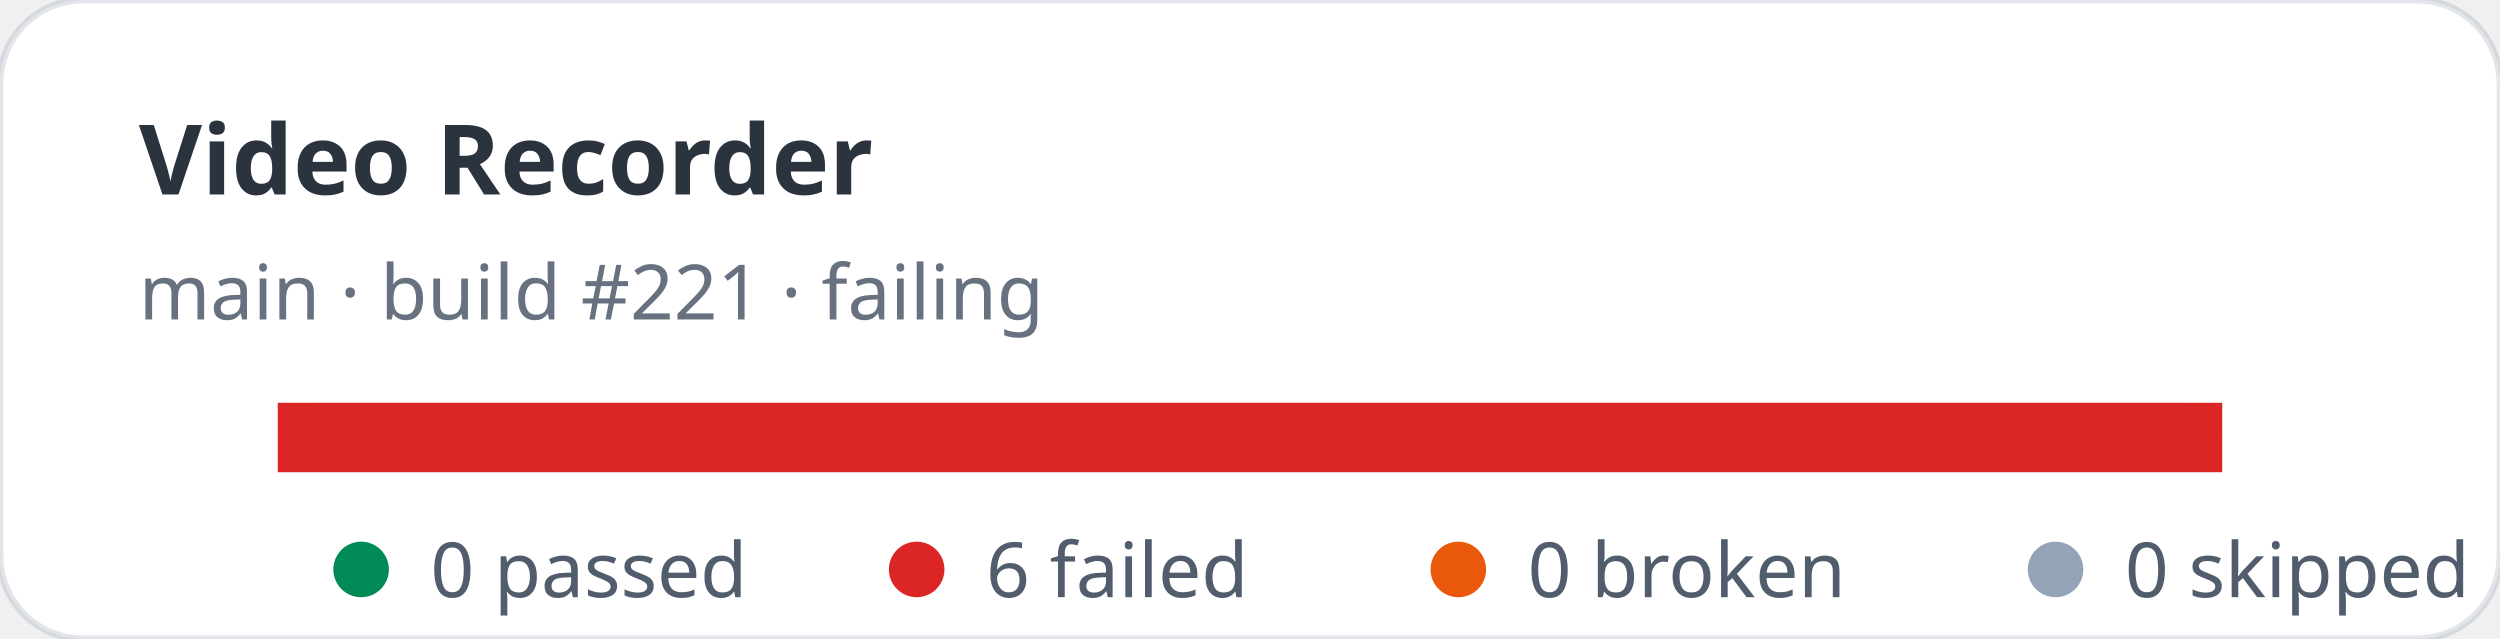
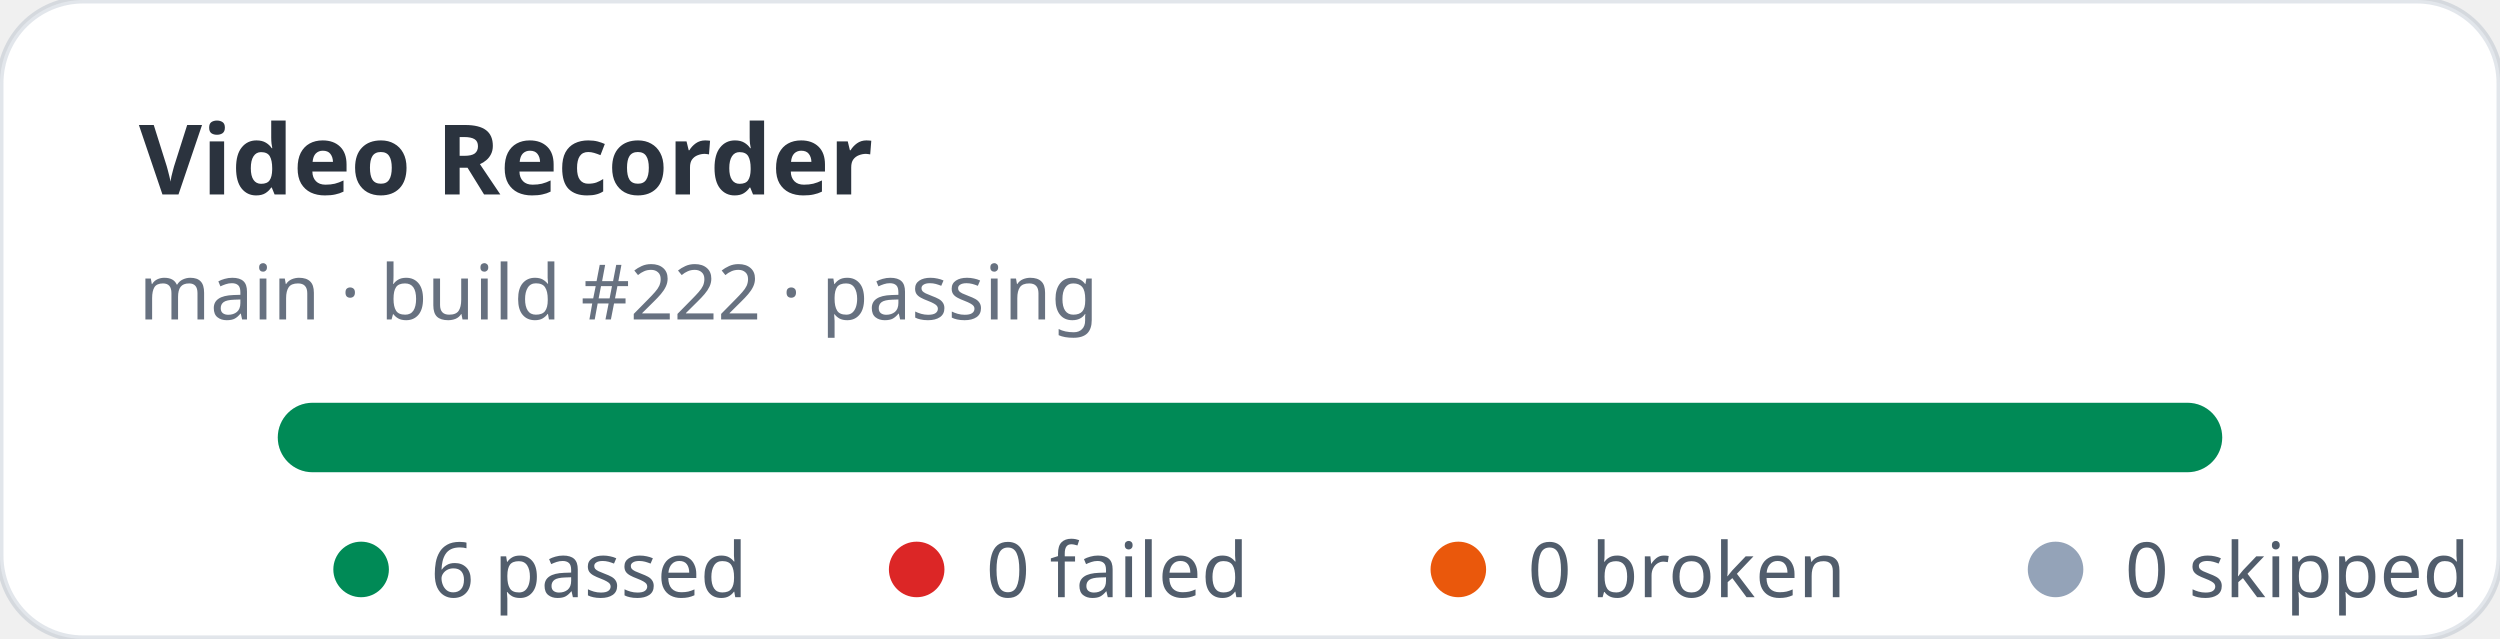
- <svg xmlns="http://www.w3.org/2000/svg" width="360" height="92" viewBox="0 0 360 92" role="img" aria-label="Video Recorder stats: 0 passed, 6 failed">
+ <svg xmlns="http://www.w3.org/2000/svg" width="360" height="92" viewBox="0 0 360 92" role="img" aria-label="Video Recorder stats: 6 passed, 0 failed">
  <rect width="360" height="92" rx="12" fill="#ffffff" stroke="rgba(11,48,86,0.12)" />
  <text x="20" y="28" fill="rgba(1,10,24,0.83)" font-family="ui-sans-serif,system-ui,sans-serif" font-size="14" font-weight="700">Video Recorder</text>
-   <text x="20" y="46" fill="rgba(2,19,44,0.6)" font-family="ui-sans-serif,system-ui,sans-serif" font-size="11">main · build #221 · failing</text>
+   <text x="20" y="46" fill="rgba(2,19,44,0.6)" font-family="ui-sans-serif,system-ui,sans-serif" font-size="11">main · build #222 · passing</text>
  <rect x="40" y="58" width="280" height="10" rx="5" fill="#e2e8f0" />
-   <rect x="40" y="58" width="280" height="10" fill="#dc2626" />
+   <rect x="40" y="58" width="280" height="10" rx="5" fill="#008a56" />
  <g font-family="ui-sans-serif,system-ui,sans-serif" font-size="11" fill="rgba(1,18,40,0.68)">
    <circle cx="52" cy="82" r="4" fill="#008a56" />
-     <text x="62" y="86">0 passed</text>
+     <text x="62" y="86">6 passed</text>
    <circle cx="132" cy="82" r="4" fill="#dc2626" />
-     <text x="142" y="86">6 failed</text>
+     <text x="142" y="86">0 failed</text>
    <circle cx="210" cy="82" r="4" fill="#ea580c" />
    <text x="220" y="86">0 broken</text>
    <circle cx="296" cy="82" r="4" fill="#94a3b8" />
    <text x="306" y="86">0 skipped</text>
  </g>
</svg>
